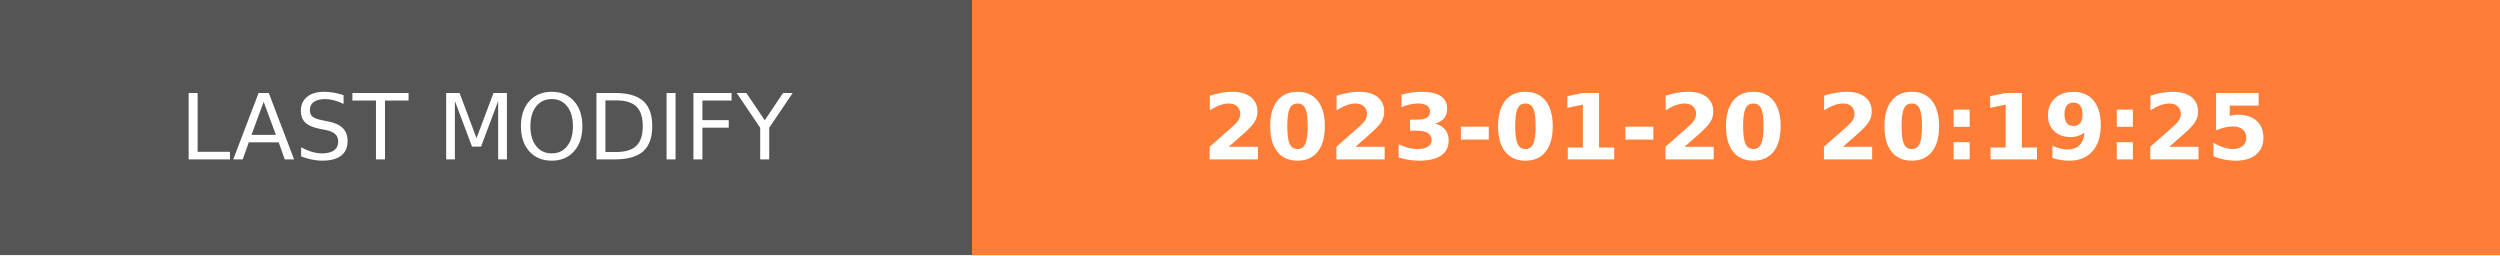
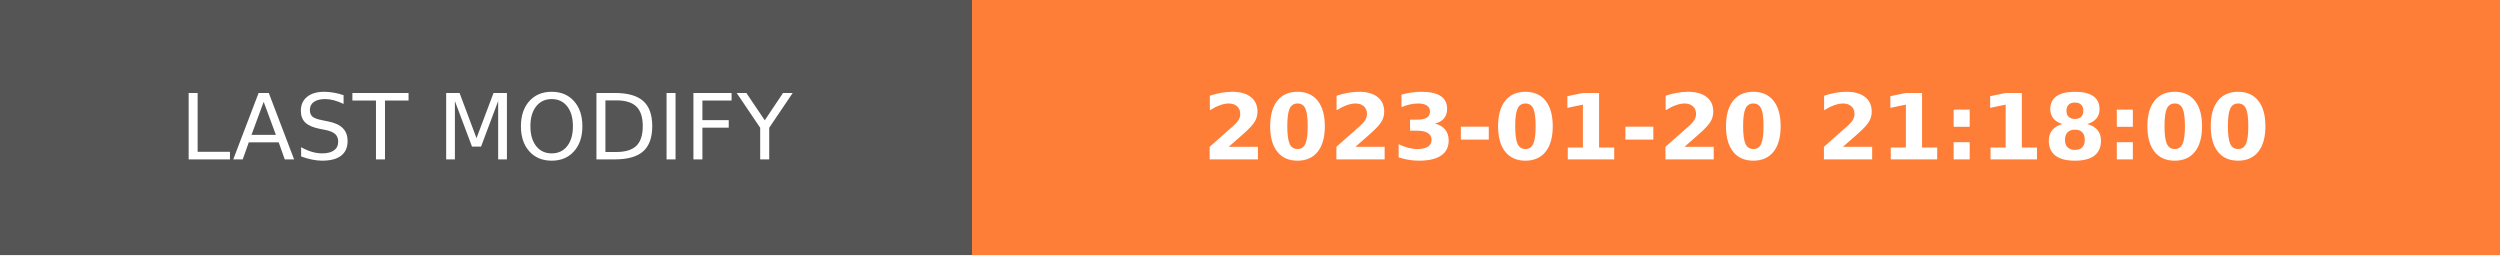
- <svg xmlns="http://www.w3.org/2000/svg" width="274.5" height="28" role="img" aria-label="LAST MODIFY: 2023-01-20 20:19:25">
+ <svg xmlns="http://www.w3.org/2000/svg" width="274.5" height="28" role="img" aria-label="LAST MODIFY: 2023-01-20 21:18:00">
  <g shape-rendering="crispEdges">
    <rect width="106.75" height="28" fill="#555" />
    <rect x="106.75" width="167.75" height="28" fill="#fe7d37" />
  </g>
  <g fill="#fff" text-anchor="middle" font-family="Verdana,Geneva,DejaVu Sans,sans-serif" text-rendering="geometricPrecision" font-size="100">
    <text transform="scale(.1)" x="533.75" y="175" textLength="827.5" fill="#fff">LAST MODIFY</text>
-     <text transform="scale(.1)" x="1906.25" y="175" textLength="1437.5" fill="#fff" font-weight="bold">2023-01-20 20:19:25</text>
+     <text transform="scale(.1)" x="1906.25" y="175" textLength="1437.5" fill="#fff" font-weight="bold">2023-01-20 21:18:00</text>
  </g>
</svg>
